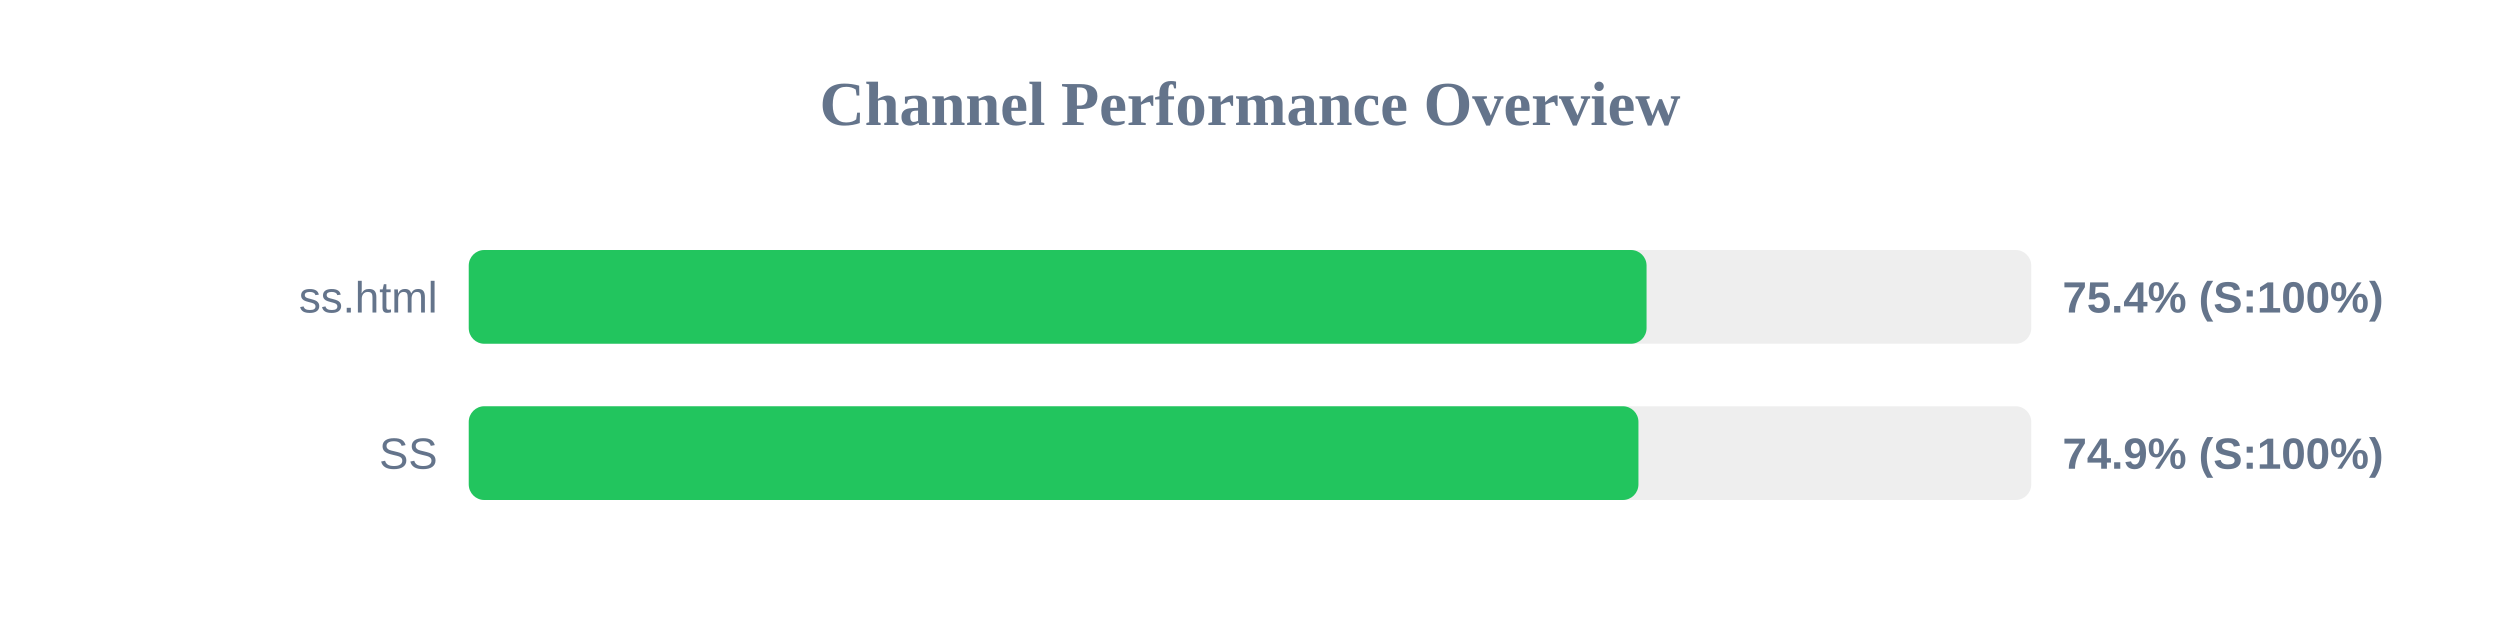
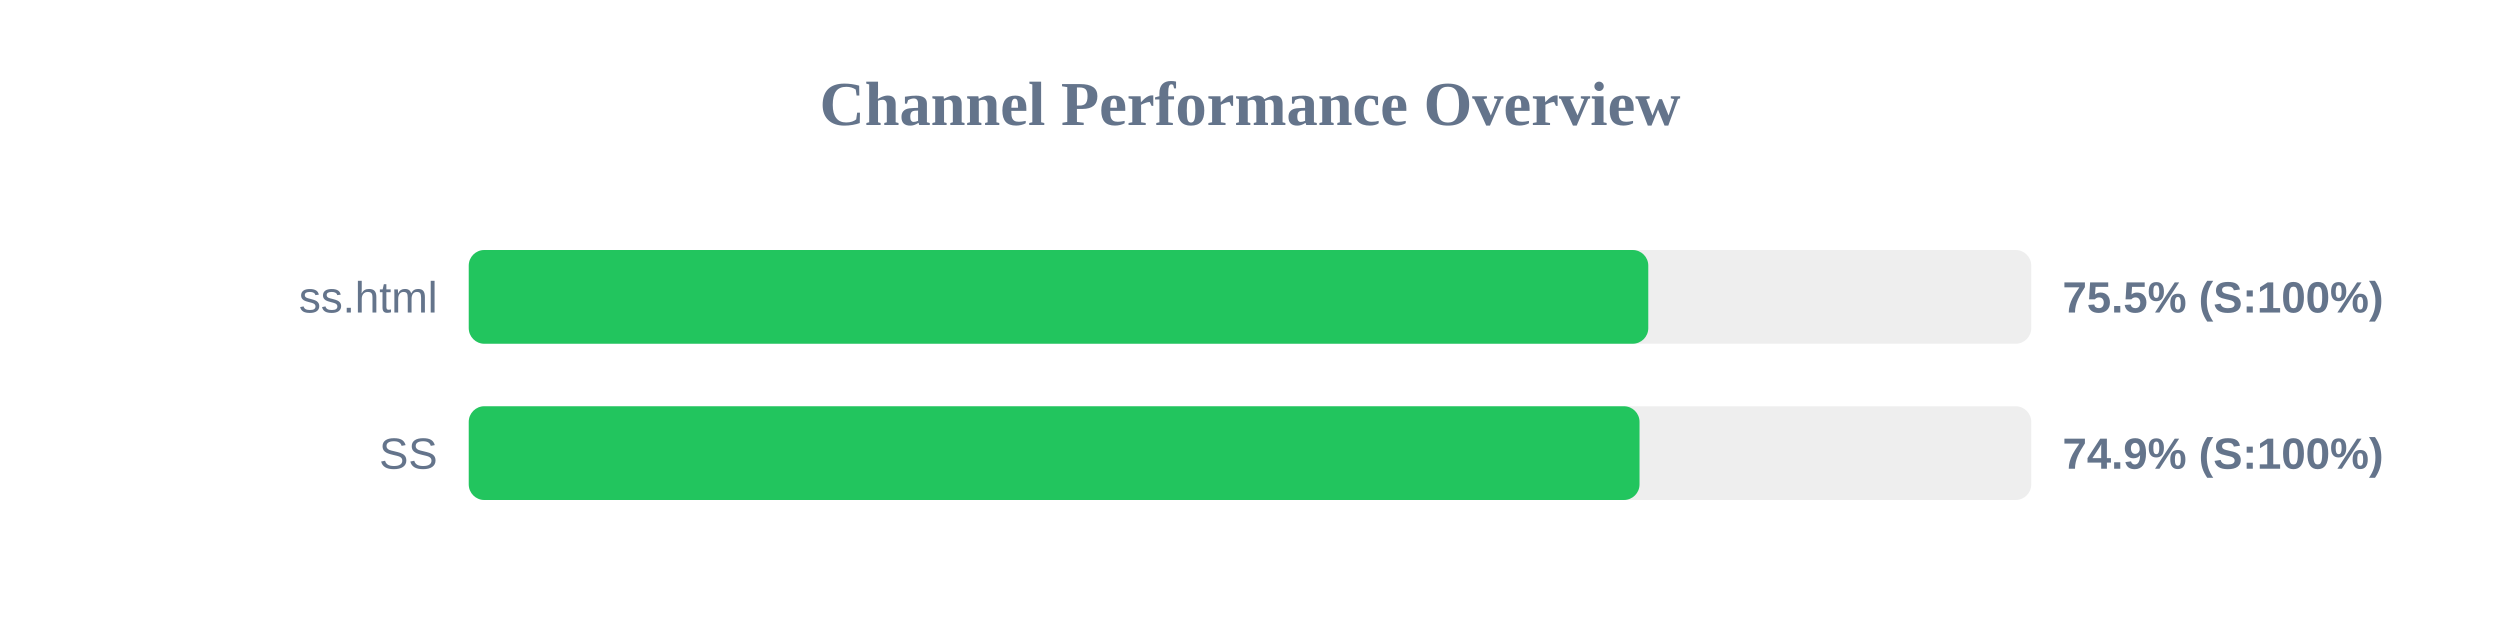
<svg xmlns="http://www.w3.org/2000/svg" width="800" height="200" version="1.1">
  <style>
        .row { font: 14px Arial; fill: #64748b; }
        .score { font: bold 14px Arial; fill: #64748b; }
    </style>
  <text x="400" y="40" text-anchor="middle" font-size="20px" font-weight="bold" fill="#64748b">Channel Performance Overview</text>
  <rect x="150" y="80" width="500" height="30" fill="#eee" rx="5" />
-   <rect x="150" y="80" width="376.9" height="30" fill="#22c55e" rx="5" />
+   <rect x="150" y="80" width="377.45" height="30" fill="#22c55e" rx="5" />
  <text x="140" y="100" text-anchor="end" class="row">ss.html</text>
-   <text x="660" y="100" text-anchor="start" class="score">75.4% (S:100%)</text>
+   <text x="660" y="100" text-anchor="start" class="score">75.5% (S:100%)</text>
  <rect x="150" y="130" width="500" height="30" fill="#eee" rx="5" />
-   <rect x="150" y="130" width="374.3" height="30" fill="#22c55e" rx="5" />
+   <rect x="150" y="130" width="374.65" height="30" fill="#22c55e" rx="5" />
  <text x="140" y="150" text-anchor="end" class="row">SS</text>
  <text x="660" y="150" text-anchor="start" class="score">74.9% (S:100%)</text>
</svg>
